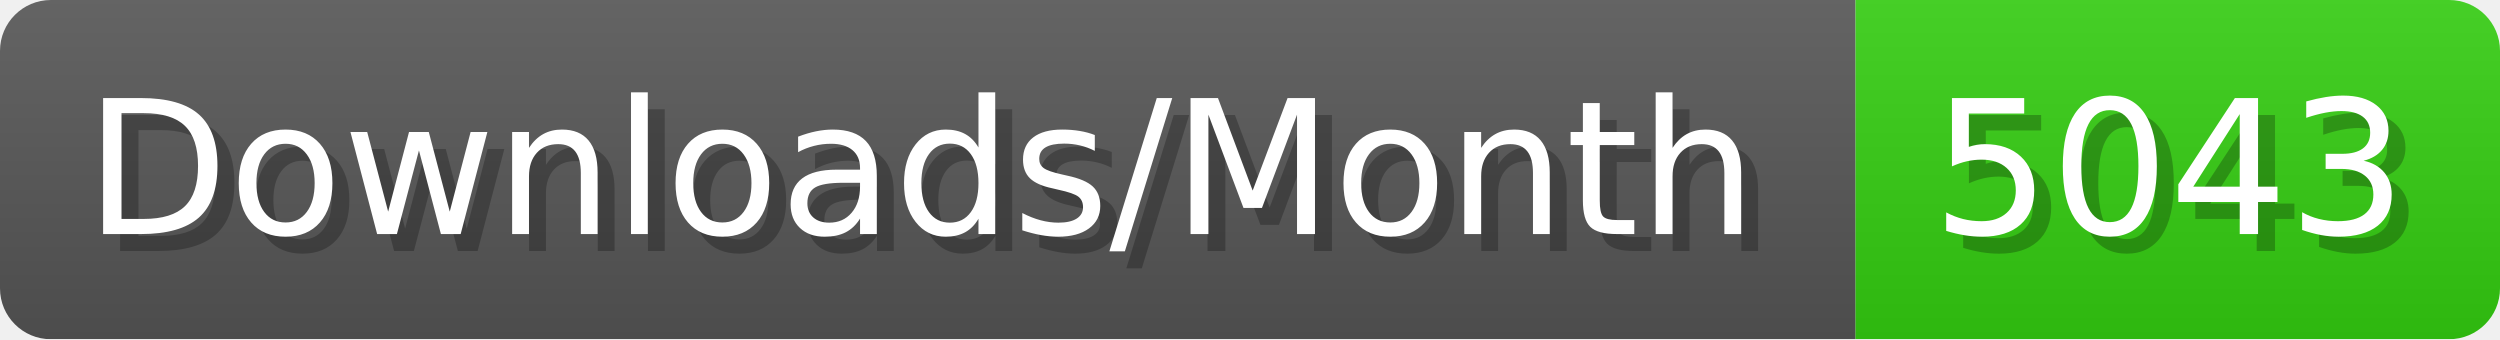
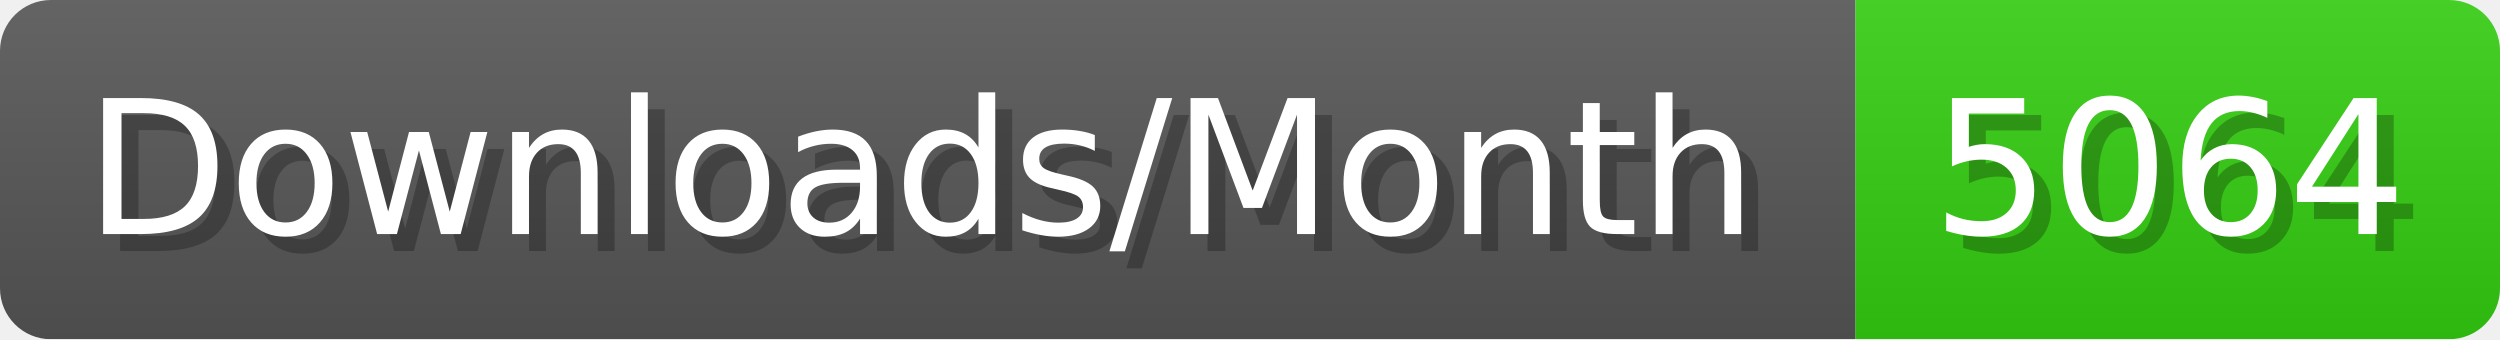
- <svg xmlns="http://www.w3.org/2000/svg" width="147.4" height="20" viewBox="0 0 1474 200" role="img" aria-label="Downloads/Month: 5043">
+ <svg xmlns="http://www.w3.org/2000/svg" width="147.4" height="20" viewBox="0 0 1474 200" role="img" aria-label="Downloads/Month: 5064">
  <linearGradient id="YlXUI" x2="0" y2="100%">
    <stop offset="0" stop-opacity=".1" stop-color="#EEE" />
    <stop offset="1" stop-opacity=".1" />
  </linearGradient>
  <mask id="JHhop">
    <rect width="1474" height="200" rx="30" fill="#FFF" />
  </mask>
  <g mask="url(#JHhop)">
    <rect width="1094" height="200" fill="#555" />
    <rect width="380" height="200" fill="#3C1" x="1094" />
    <rect width="1474" height="200" fill="url(#YlXUI)" />
  </g>
  <g aria-hidden="true" fill="#fff" text-anchor="start" font-family="Verdana,DejaVu Sans,sans-serif" font-size="110">
    <text x="60" y="148" textLength="994" fill="#000" opacity="0.25">Downloads/Month</text>
    <text x="50" y="138" textLength="994">Downloads/Month</text>
-     <text x="1149" y="148" textLength="280" fill="#000" opacity="0.25">5043</text>
-     <text x="1139" y="138" textLength="280">5043</text>
+     <text x="1149" y="148" textLength="280" fill="#000" opacity="0.25">5064</text>
+     <text x="1139" y="138" textLength="280">5064</text>
  </g>
</svg>
